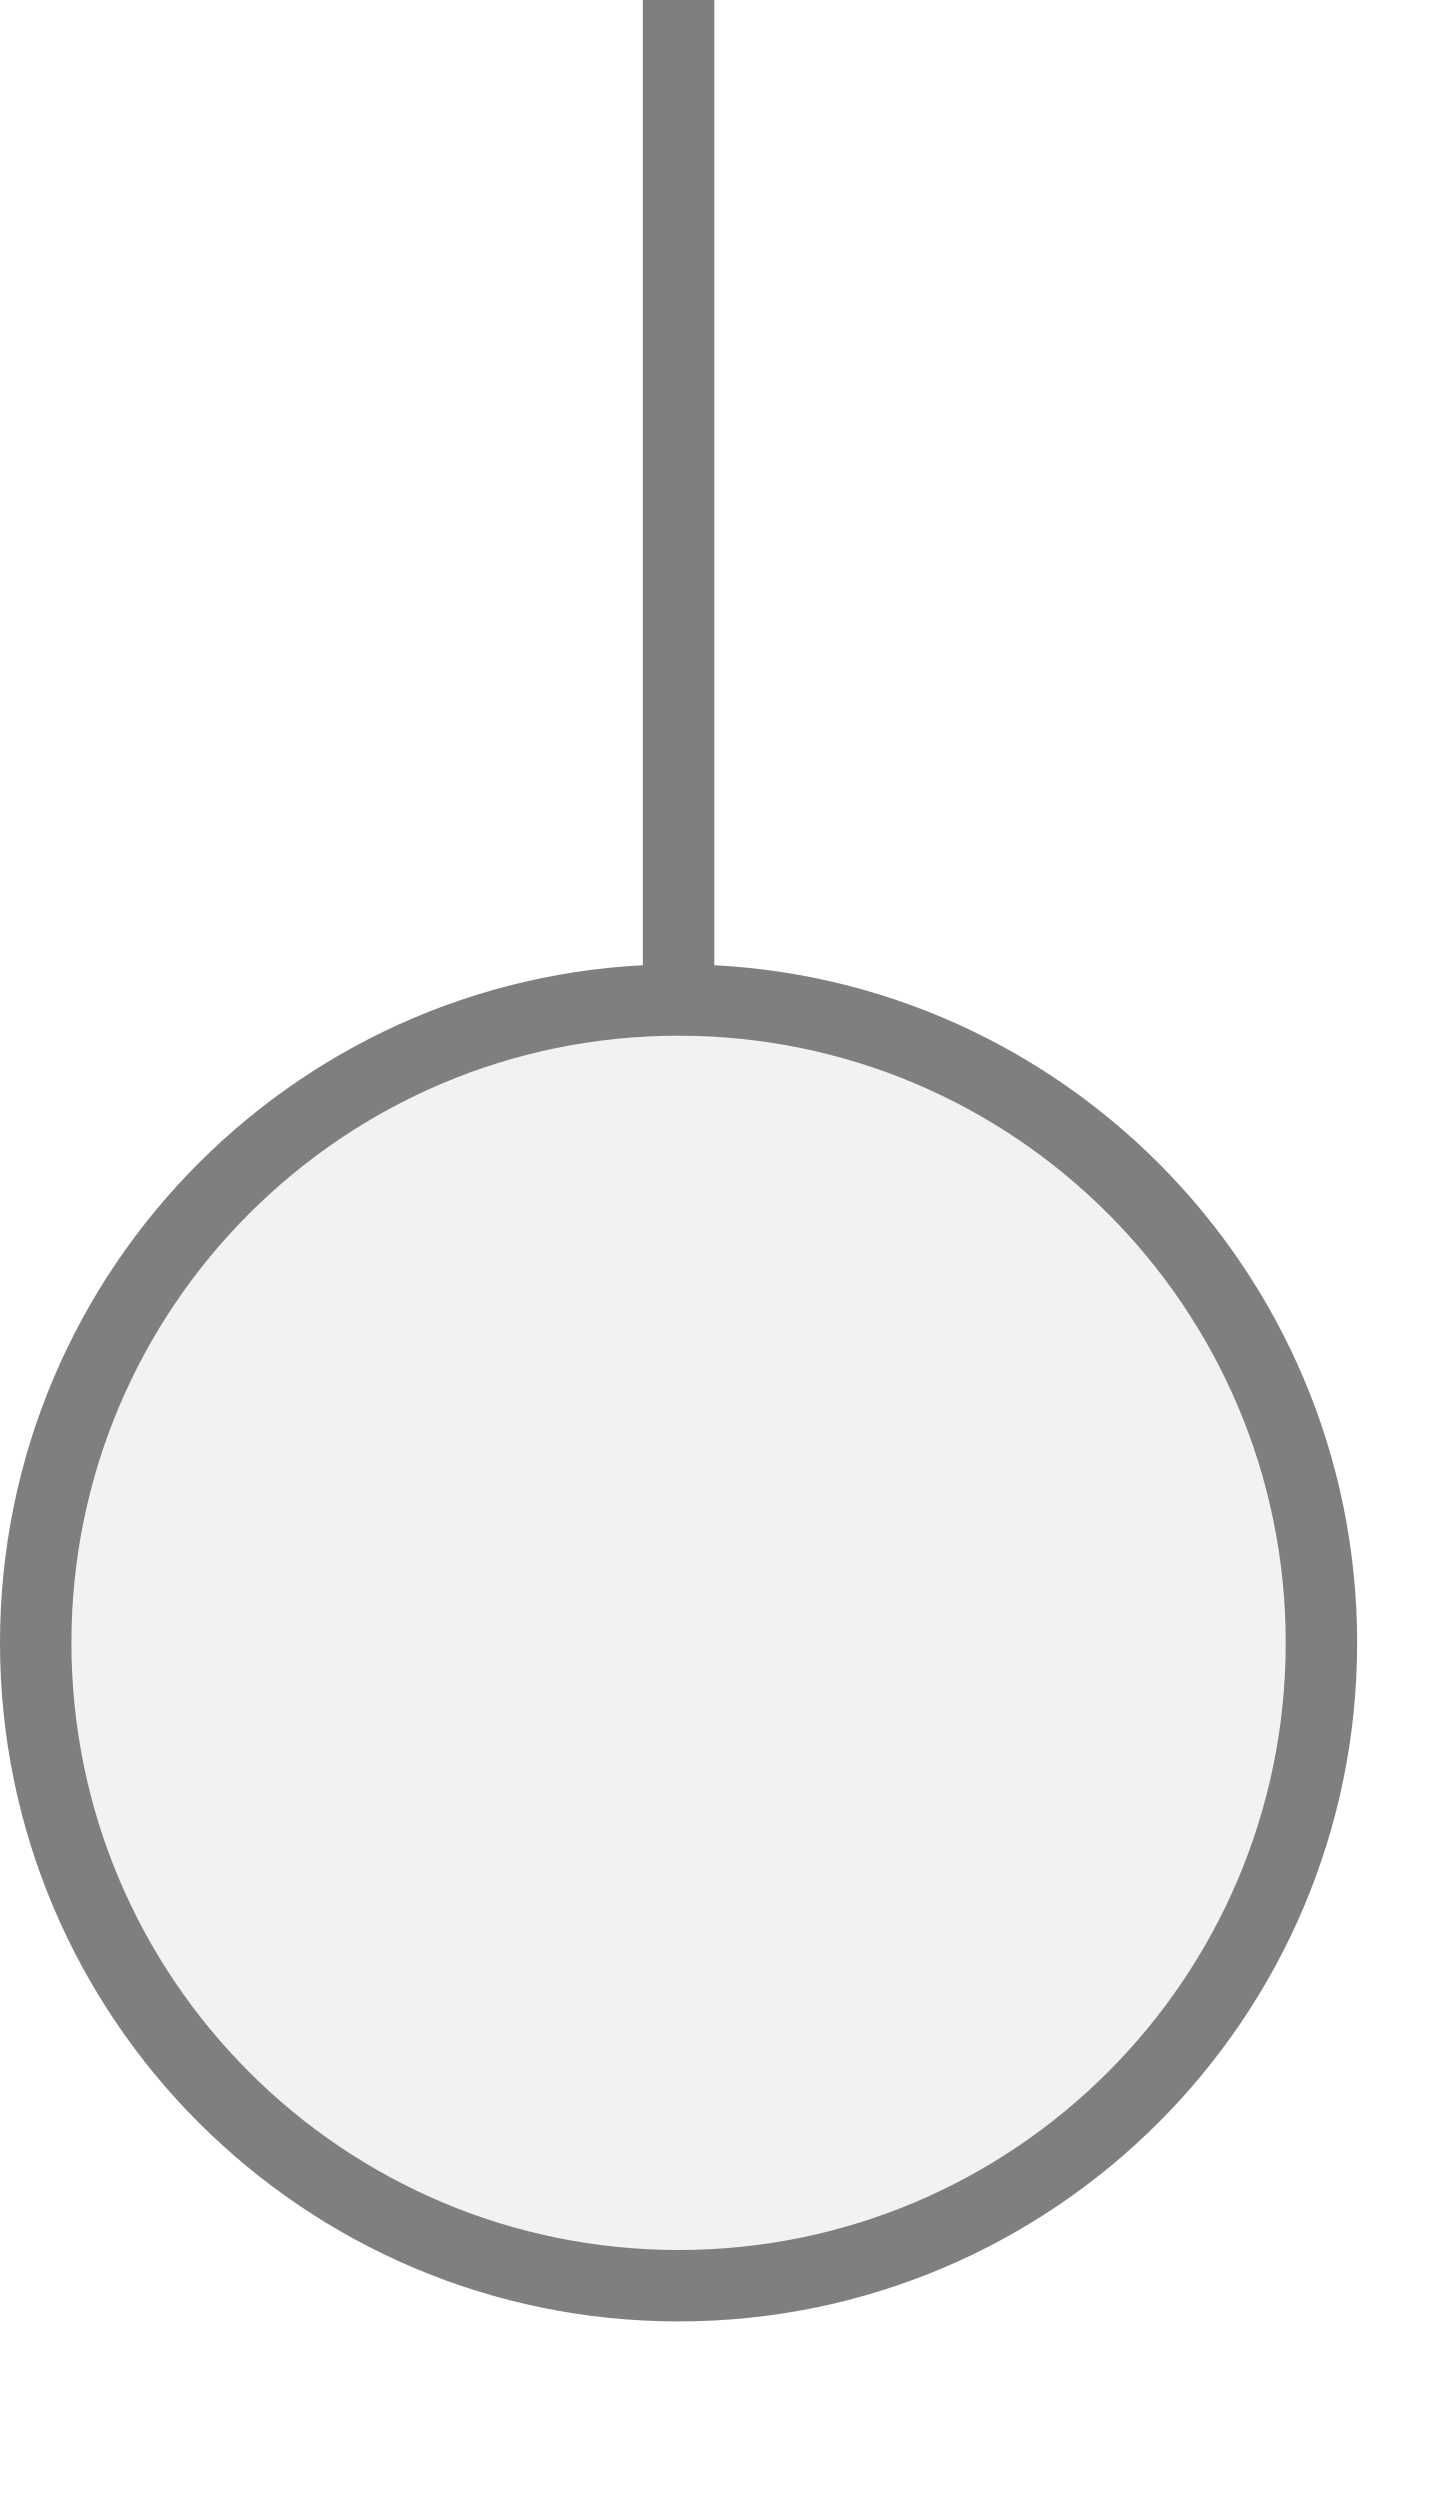
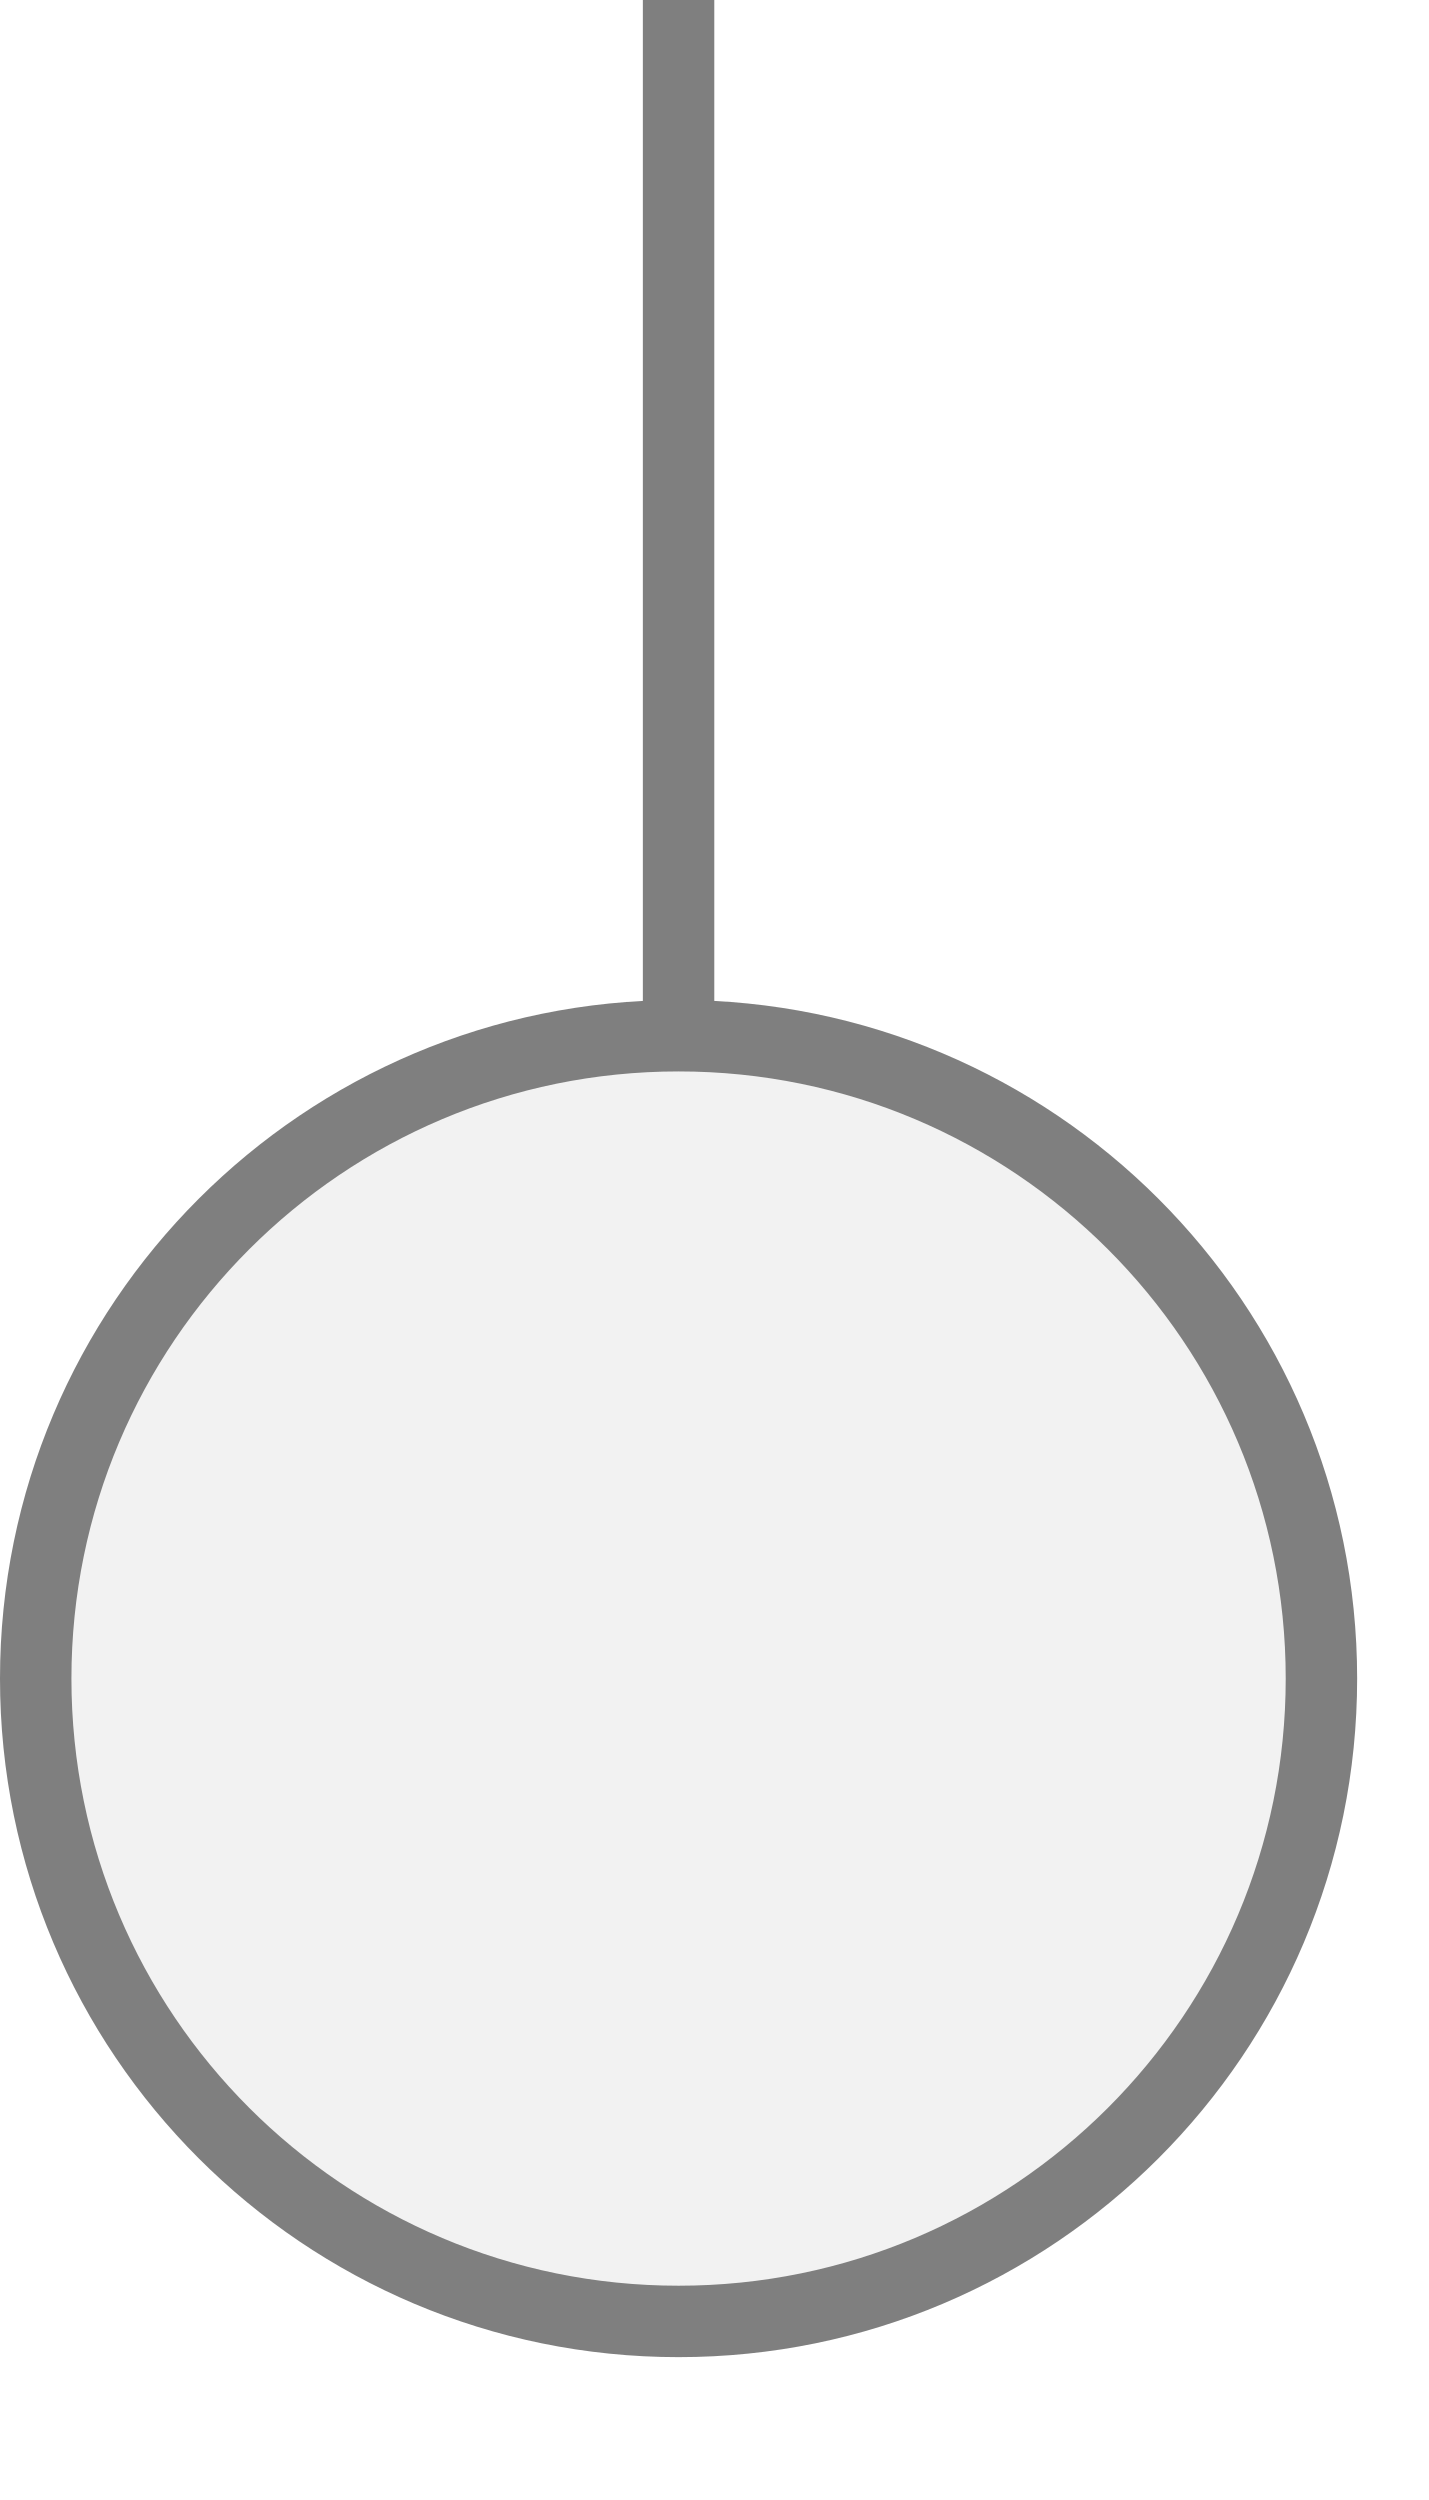
<svg xmlns="http://www.w3.org/2000/svg" width="20px" height="35px" viewBox="0 0 20 35">
-   <line x1="9.5" y1="0" x2="9.5" y2="14.5" stroke="#7f7f7f" stroke-width="1" stroke-linecap="round" />
-   <circle cx="9.5" cy="23" r="9" fill="#f2f2f2" stroke="#7f7f7f" stroke-width="1" />
+   <line x1="9.5" y1="0" x2="9.5" y2="15" stroke="#7f7f7f" stroke-width="1" stroke-linecap="round" />
+   <circle cx="9.5" cy="23.5" r="9" fill="#f2f2f2" stroke="#7f7f7f" stroke-width="1" />
</svg>
